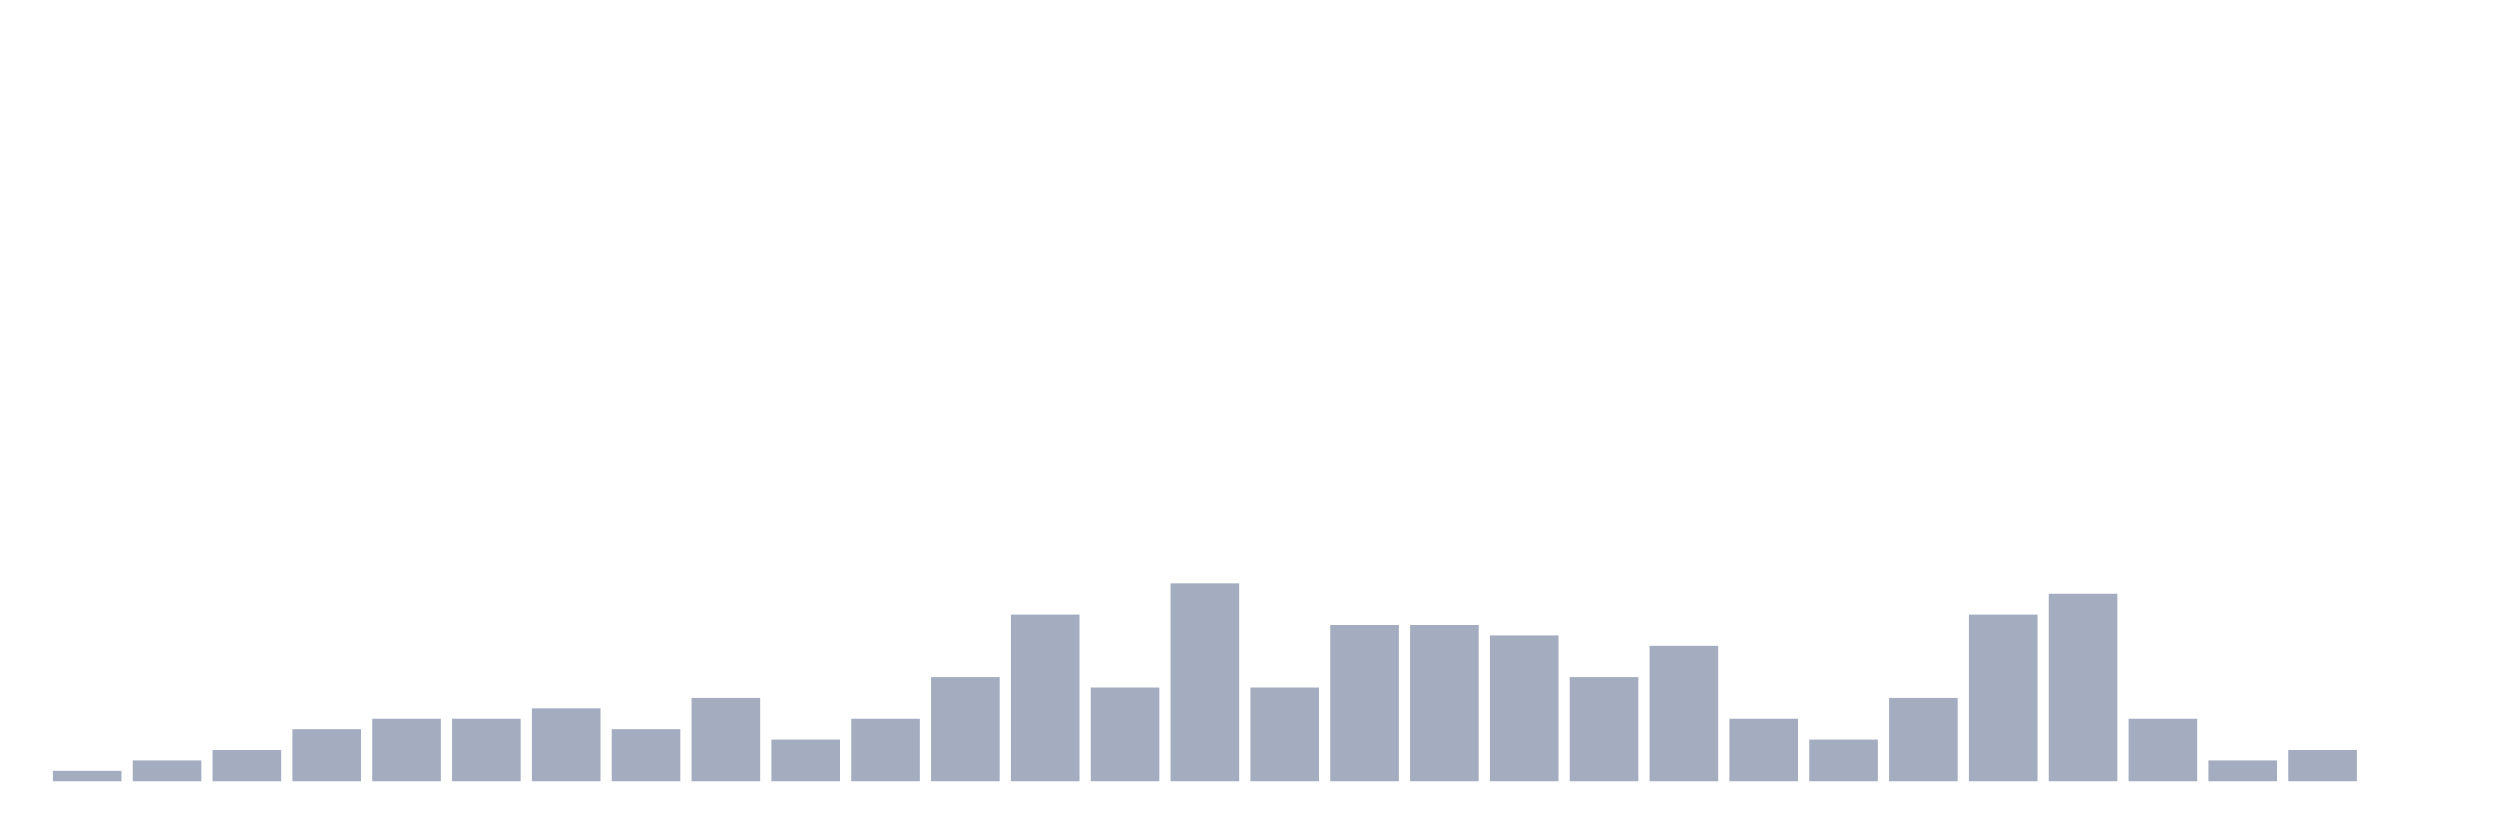
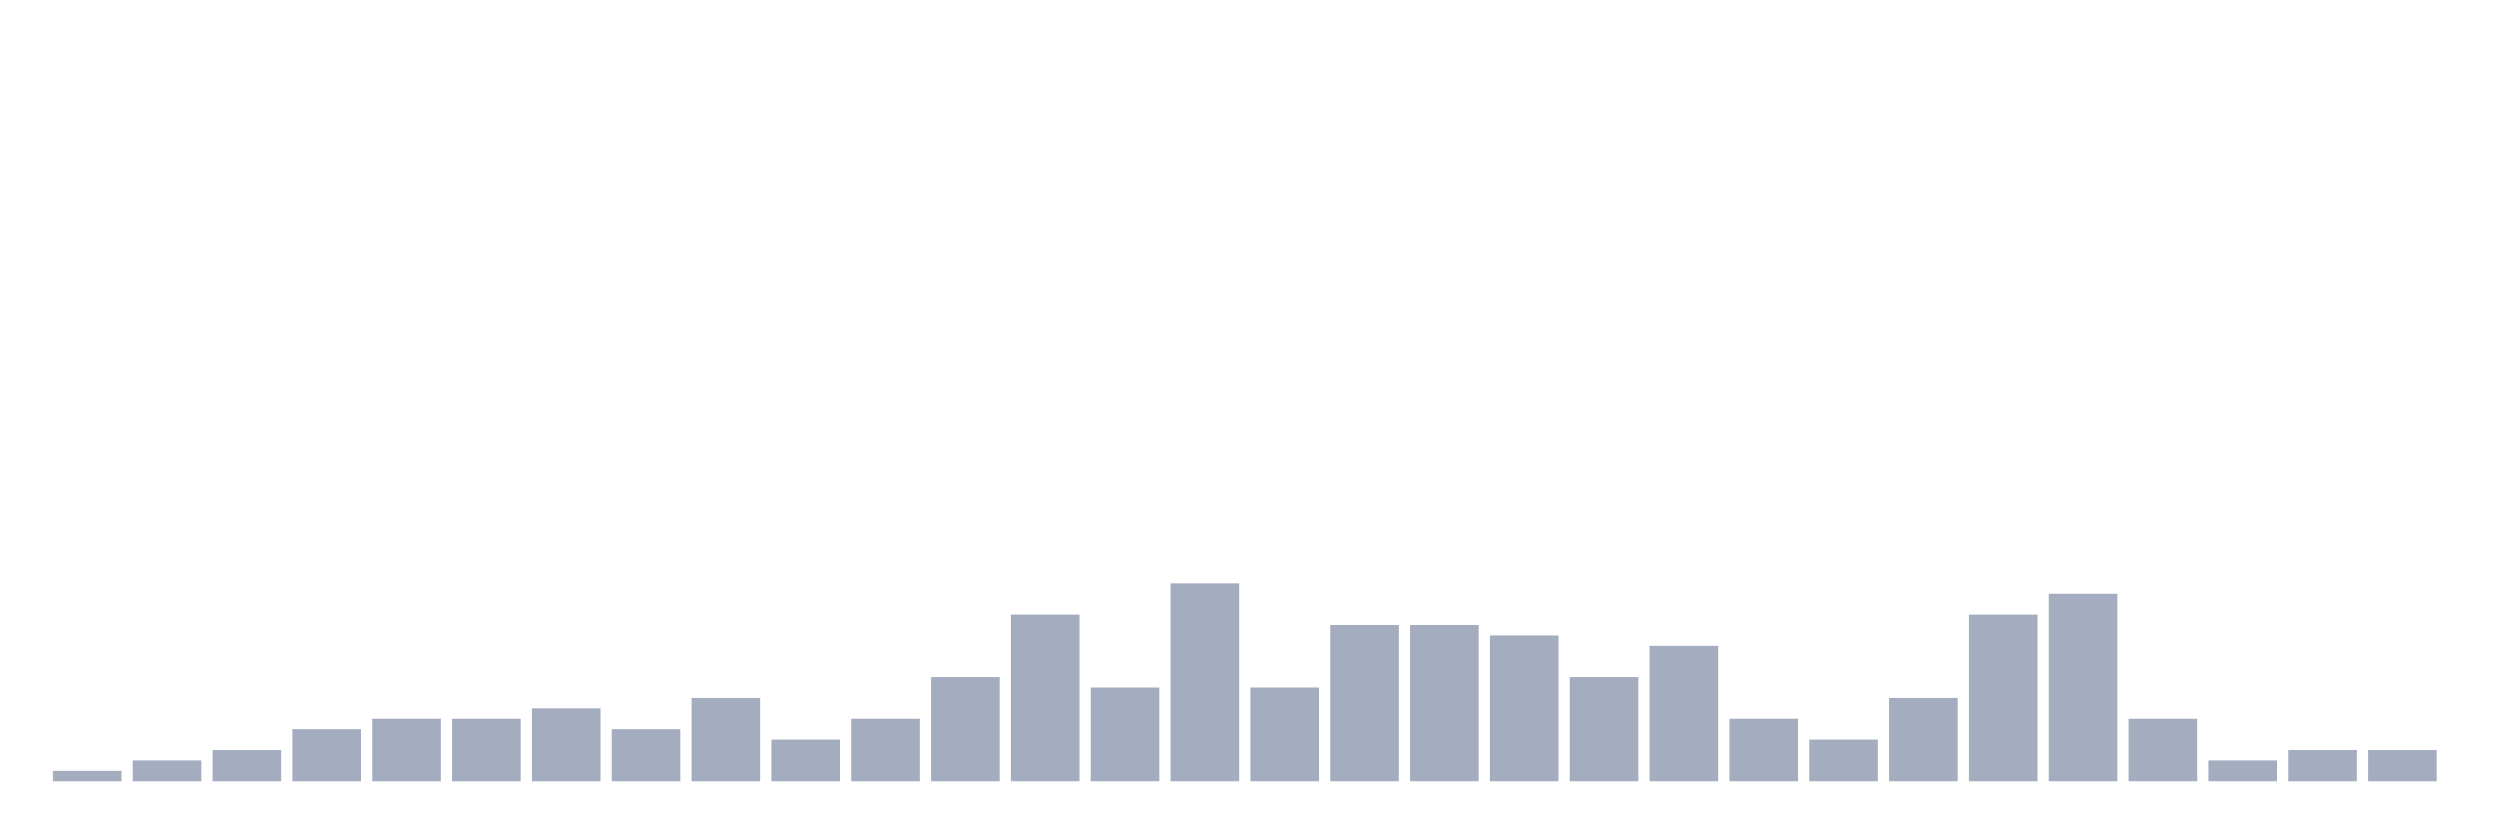
<svg xmlns="http://www.w3.org/2000/svg" viewBox="0 0 480 160">
  <g transform="translate(10,10)">
    <rect class="bar" x="0.153" width="13.175" y="138" height="2" fill="rgb(164,173,192)" />
    <rect class="bar" x="15.482" width="13.175" y="136" height="4" fill="rgb(164,173,192)" />
    <rect class="bar" x="30.81" width="13.175" y="134" height="6" fill="rgb(164,173,192)" />
    <rect class="bar" x="46.138" width="13.175" y="130" height="10" fill="rgb(164,173,192)" />
    <rect class="bar" x="61.466" width="13.175" y="128" height="12" fill="rgb(164,173,192)" />
    <rect class="bar" x="76.794" width="13.175" y="128" height="12" fill="rgb(164,173,192)" />
    <rect class="bar" x="92.123" width="13.175" y="126" height="14" fill="rgb(164,173,192)" />
    <rect class="bar" x="107.451" width="13.175" y="130" height="10" fill="rgb(164,173,192)" />
    <rect class="bar" x="122.779" width="13.175" y="124" height="16" fill="rgb(164,173,192)" />
    <rect class="bar" x="138.107" width="13.175" y="132" height="8" fill="rgb(164,173,192)" />
    <rect class="bar" x="153.436" width="13.175" y="128" height="12" fill="rgb(164,173,192)" />
    <rect class="bar" x="168.764" width="13.175" y="120" height="20" fill="rgb(164,173,192)" />
    <rect class="bar" x="184.092" width="13.175" y="108" height="32" fill="rgb(164,173,192)" />
    <rect class="bar" x="199.42" width="13.175" y="122" height="18" fill="rgb(164,173,192)" />
    <rect class="bar" x="214.748" width="13.175" y="102" height="38" fill="rgb(164,173,192)" />
    <rect class="bar" x="230.077" width="13.175" y="122" height="18" fill="rgb(164,173,192)" />
    <rect class="bar" x="245.405" width="13.175" y="110" height="30" fill="rgb(164,173,192)" />
    <rect class="bar" x="260.733" width="13.175" y="110" height="30" fill="rgb(164,173,192)" />
    <rect class="bar" x="276.061" width="13.175" y="112" height="28" fill="rgb(164,173,192)" />
    <rect class="bar" x="291.39" width="13.175" y="120" height="20" fill="rgb(164,173,192)" />
    <rect class="bar" x="306.718" width="13.175" y="114" height="26" fill="rgb(164,173,192)" />
    <rect class="bar" x="322.046" width="13.175" y="128" height="12" fill="rgb(164,173,192)" />
    <rect class="bar" x="337.374" width="13.175" y="132" height="8" fill="rgb(164,173,192)" />
    <rect class="bar" x="352.702" width="13.175" y="124" height="16" fill="rgb(164,173,192)" />
    <rect class="bar" x="368.031" width="13.175" y="108" height="32" fill="rgb(164,173,192)" />
    <rect class="bar" x="383.359" width="13.175" y="104" height="36" fill="rgb(164,173,192)" />
    <rect class="bar" x="398.687" width="13.175" y="128" height="12" fill="rgb(164,173,192)" />
    <rect class="bar" x="414.015" width="13.175" y="136" height="4" fill="rgb(164,173,192)" />
    <rect class="bar" x="429.344" width="13.175" y="134" height="6" fill="rgb(164,173,192)" />
-     <rect class="bar" x="444.672" width="13.175" y="140" height="0" fill="rgb(164,173,192)" />
+     <rect class="bar" x="444.672" width="13.175" y="134" height="6" fill="rgb(164,173,192)" />
  </g>
</svg>
